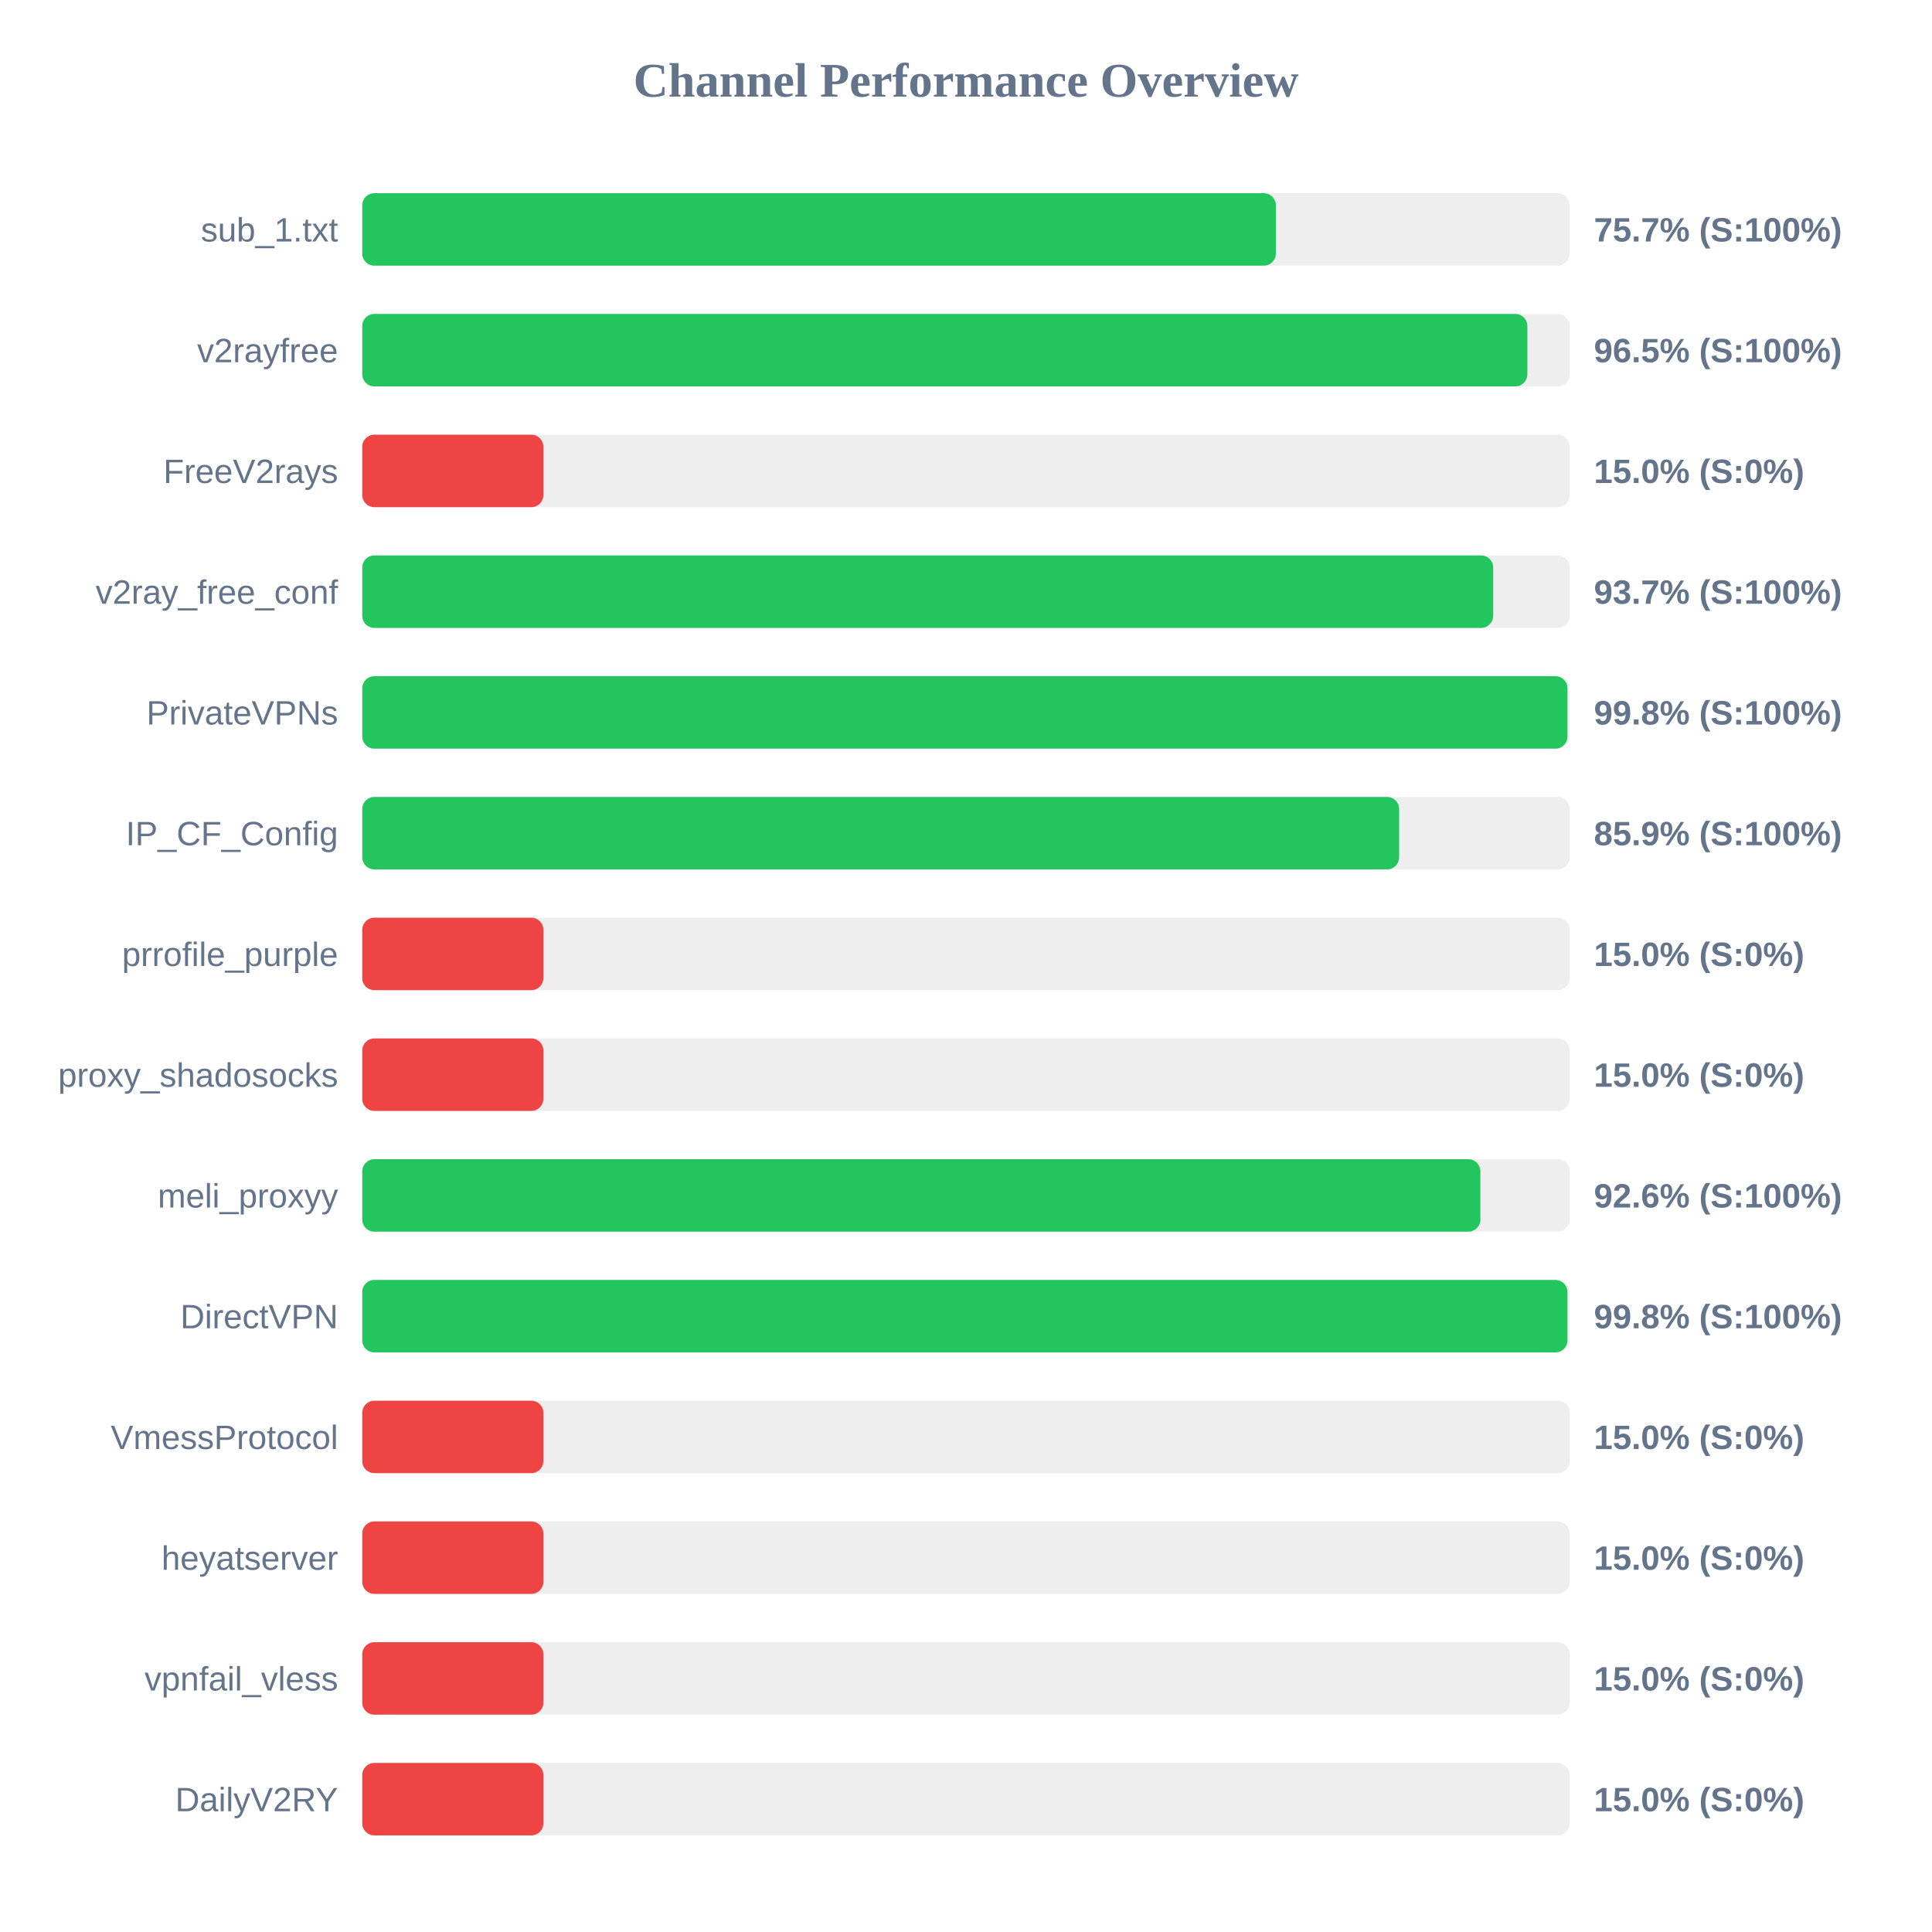
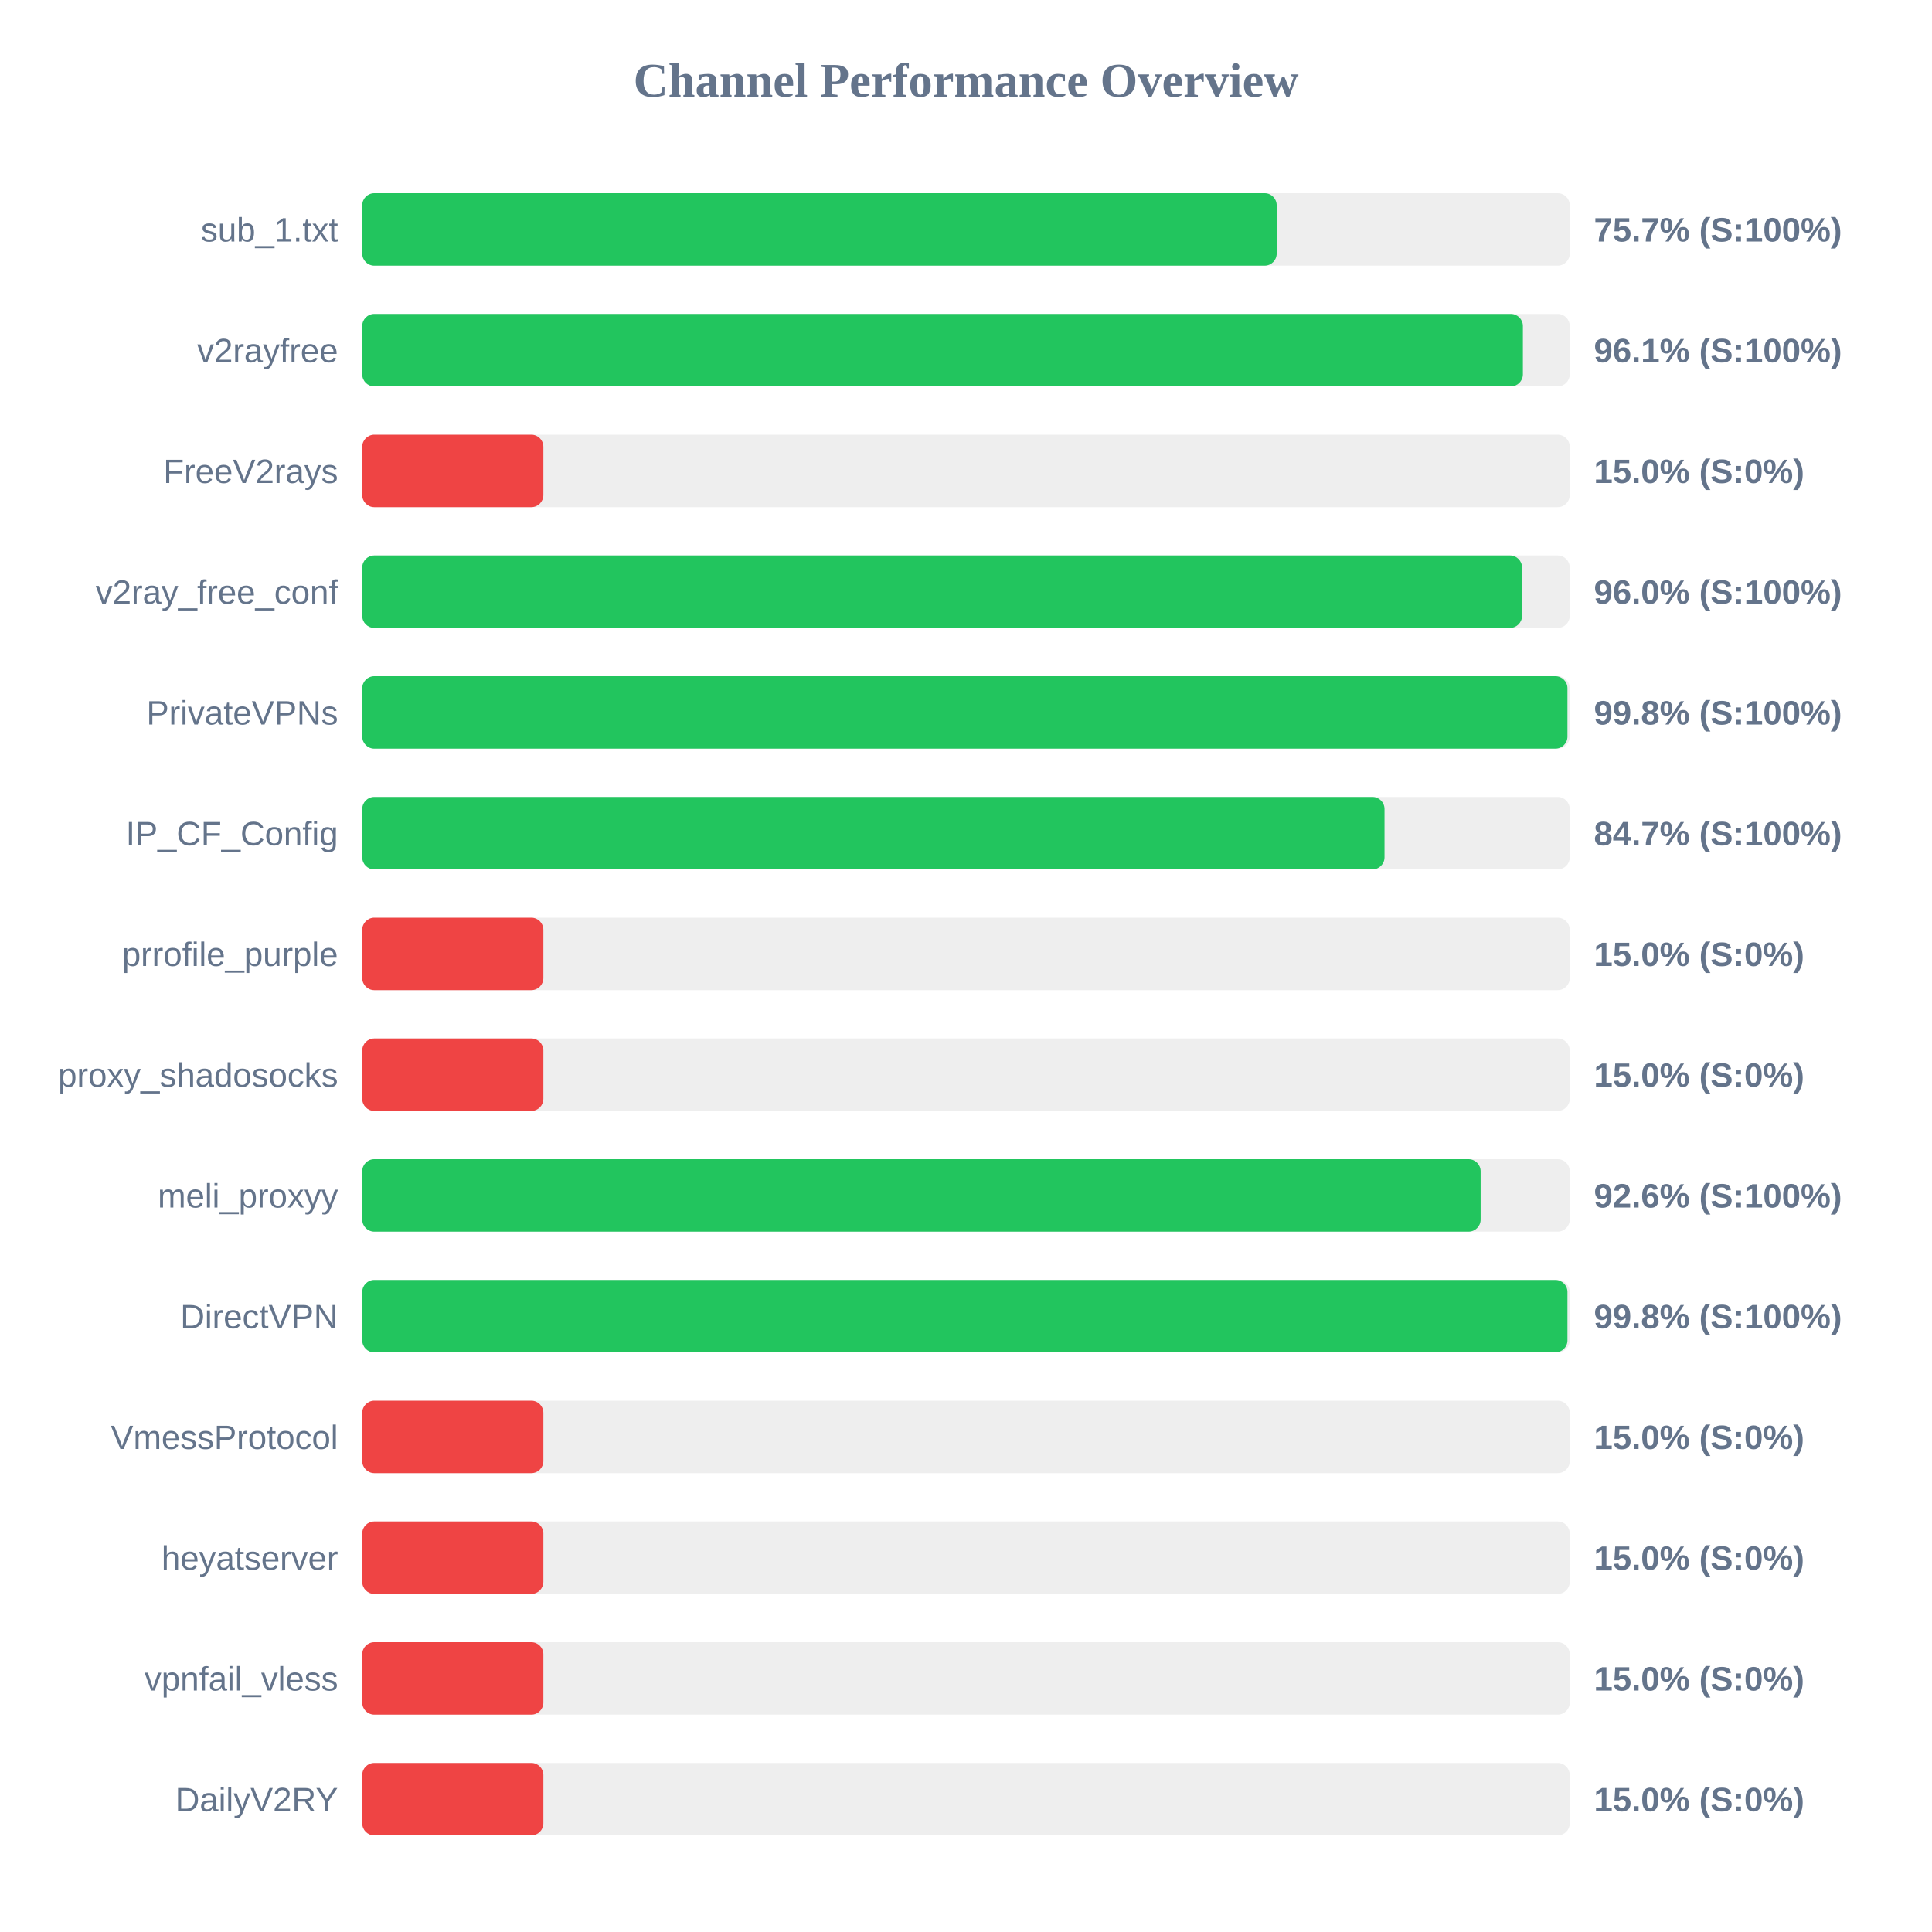
<svg xmlns="http://www.w3.org/2000/svg" width="800" height="800" version="1.1">
  <style>
        .row { font: 14px Arial; fill: #64748b; }
        .score { font: bold 14px Arial; fill: #64748b; }
    </style>
  <text x="400" y="40" text-anchor="middle" font-size="20px" font-weight="bold" fill="#64748b">Channel Performance Overview</text>
  <rect x="150" y="80" width="500" height="30" fill="#eee" rx="5" />
-   <rect x="150" y="80" width="378.3" height="30" fill="#22c55e" rx="5" />
+   <rect x="150" y="80" width="378.65" height="30" fill="#22c55e" rx="5" />
  <text x="140" y="100" text-anchor="end" class="row">sub_1.txt</text>
  <text x="660" y="100" text-anchor="start" class="score">75.7% (S:100%)</text>
  <rect x="150" y="130" width="500" height="30" fill="#eee" rx="5" />
-   <rect x="150" y="130" width="482.45" height="30" fill="#22c55e" rx="5" />
+   <rect x="150" y="130" width="480.6" height="30" fill="#22c55e" rx="5" />
  <text x="140" y="150" text-anchor="end" class="row">v2rayfree</text>
-   <text x="660" y="150" text-anchor="start" class="score">96.5% (S:100%)</text>
+   <text x="660" y="150" text-anchor="start" class="score">96.1% (S:100%)</text>
  <rect x="150" y="180" width="500" height="30" fill="#eee" rx="5" />
  <rect x="150" y="180" width="75.0" height="30" fill="#ef4444" rx="5" />
  <text x="140" y="200" text-anchor="end" class="row">FreeV2rays</text>
  <text x="660" y="200" text-anchor="start" class="score">15.0% (S:0%)</text>
  <rect x="150" y="230" width="500" height="30" fill="#eee" rx="5" />
-   <rect x="150" y="230" width="468.3" height="30" fill="#22c55e" rx="5" />
+   <rect x="150" y="230" width="480.25" height="30" fill="#22c55e" rx="5" />
  <text x="140" y="250" text-anchor="end" class="row">v2ray_free_conf</text>
-   <text x="660" y="250" text-anchor="start" class="score">93.7% (S:100%)</text>
+   <text x="660" y="250" text-anchor="start" class="score">96.0% (S:100%)</text>
  <rect x="150" y="280" width="500" height="30" fill="#eee" rx="5" />
  <rect x="150" y="280" width="499.05" height="30" fill="#22c55e" rx="5" />
  <text x="140" y="300" text-anchor="end" class="row">PrivateVPNs</text>
  <text x="660" y="300" text-anchor="start" class="score">99.8% (S:100%)</text>
  <rect x="150" y="330" width="500" height="30" fill="#eee" rx="5" />
-   <rect x="150" y="330" width="429.35" height="30" fill="#22c55e" rx="5" />
+   <rect x="150" y="330" width="423.3" height="30" fill="#22c55e" rx="5" />
  <text x="140" y="350" text-anchor="end" class="row">IP_CF_Config</text>
-   <text x="660" y="350" text-anchor="start" class="score">85.9% (S:100%)</text>
+   <text x="660" y="350" text-anchor="start" class="score">84.7% (S:100%)</text>
  <rect x="150" y="380" width="500" height="30" fill="#eee" rx="5" />
  <rect x="150" y="380" width="75.0" height="30" fill="#ef4444" rx="5" />
  <text x="140" y="400" text-anchor="end" class="row">prrofile_purple</text>
  <text x="660" y="400" text-anchor="start" class="score">15.0% (S:0%)</text>
  <rect x="150" y="430" width="500" height="30" fill="#eee" rx="5" />
  <rect x="150" y="430" width="75.0" height="30" fill="#ef4444" rx="5" />
  <text x="140" y="450" text-anchor="end" class="row">proxy_shadosocks</text>
  <text x="660" y="450" text-anchor="start" class="score">15.0% (S:0%)</text>
  <rect x="150" y="480" width="500" height="30" fill="#eee" rx="5" />
-   <rect x="150" y="480" width="463.0" height="30" fill="#22c55e" rx="5" />
+   <rect x="150" y="480" width="463.1" height="30" fill="#22c55e" rx="5" />
  <text x="140" y="500" text-anchor="end" class="row">meli_proxyy</text>
  <text x="660" y="500" text-anchor="start" class="score">92.6% (S:100%)</text>
  <rect x="150" y="530" width="500" height="30" fill="#eee" rx="5" />
  <rect x="150" y="530" width="499.05" height="30" fill="#22c55e" rx="5" />
  <text x="140" y="550" text-anchor="end" class="row">DirectVPN</text>
  <text x="660" y="550" text-anchor="start" class="score">99.8% (S:100%)</text>
  <rect x="150" y="580" width="500" height="30" fill="#eee" rx="5" />
  <rect x="150" y="580" width="75.0" height="30" fill="#ef4444" rx="5" />
  <text x="140" y="600" text-anchor="end" class="row">VmessProtocol</text>
  <text x="660" y="600" text-anchor="start" class="score">15.0% (S:0%)</text>
  <rect x="150" y="630" width="500" height="30" fill="#eee" rx="5" />
  <rect x="150" y="630" width="75.0" height="30" fill="#ef4444" rx="5" />
  <text x="140" y="650" text-anchor="end" class="row">heyatserver</text>
  <text x="660" y="650" text-anchor="start" class="score">15.0% (S:0%)</text>
  <rect x="150" y="680" width="500" height="30" fill="#eee" rx="5" />
  <rect x="150" y="680" width="75.0" height="30" fill="#ef4444" rx="5" />
  <text x="140" y="700" text-anchor="end" class="row">vpnfail_vless</text>
  <text x="660" y="700" text-anchor="start" class="score">15.0% (S:0%)</text>
  <rect x="150" y="730" width="500" height="30" fill="#eee" rx="5" />
  <rect x="150" y="730" width="75.0" height="30" fill="#ef4444" rx="5" />
  <text x="140" y="750" text-anchor="end" class="row">DailyV2RY</text>
  <text x="660" y="750" text-anchor="start" class="score">15.0% (S:0%)</text>
</svg>
